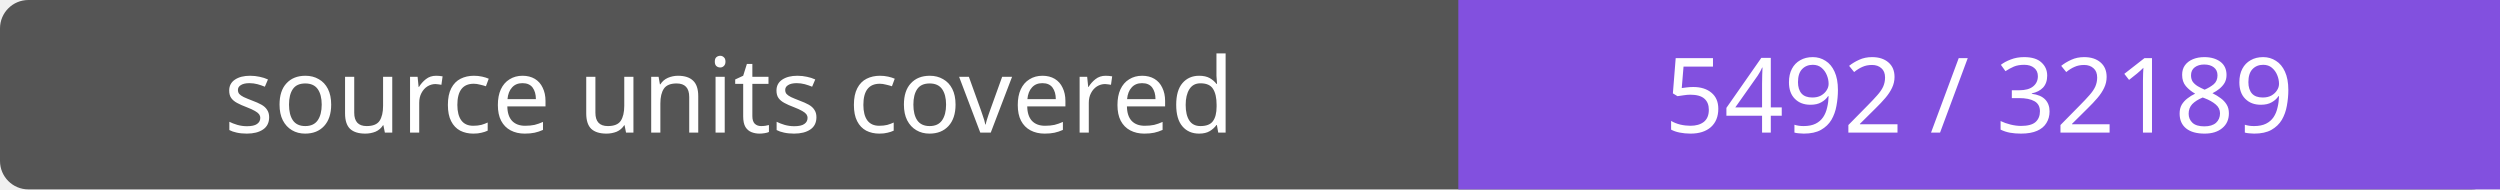
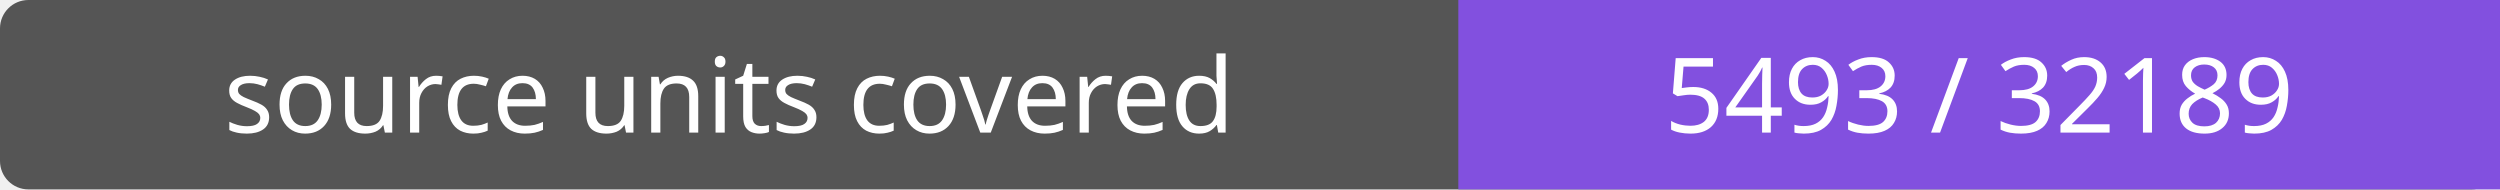
- <svg xmlns="http://www.w3.org/2000/svg" width="264" height="20" role="img" aria-label="source units covered: 5492 / 32189">
+ <svg xmlns="http://www.w3.org/2000/svg" width="264" height="20" role="img" aria-label="source units covered: 5493 / 32189">
  <rect width="264" height="20" rx="3" fill="#555" />
  <path fill="#8250df" d="M154 0h110v20H154z" />
  <g fill="#fff" text-anchor="middle" font-family="Verdana,sans-serif" font-size="11">
    <text x="77.0" y="14">source units covered</text>
-     <text x="209.0" y="14">5492 / 32189</text>
+     <text x="209.0" y="14">5493 / 32189</text>
  </g>
</svg>
